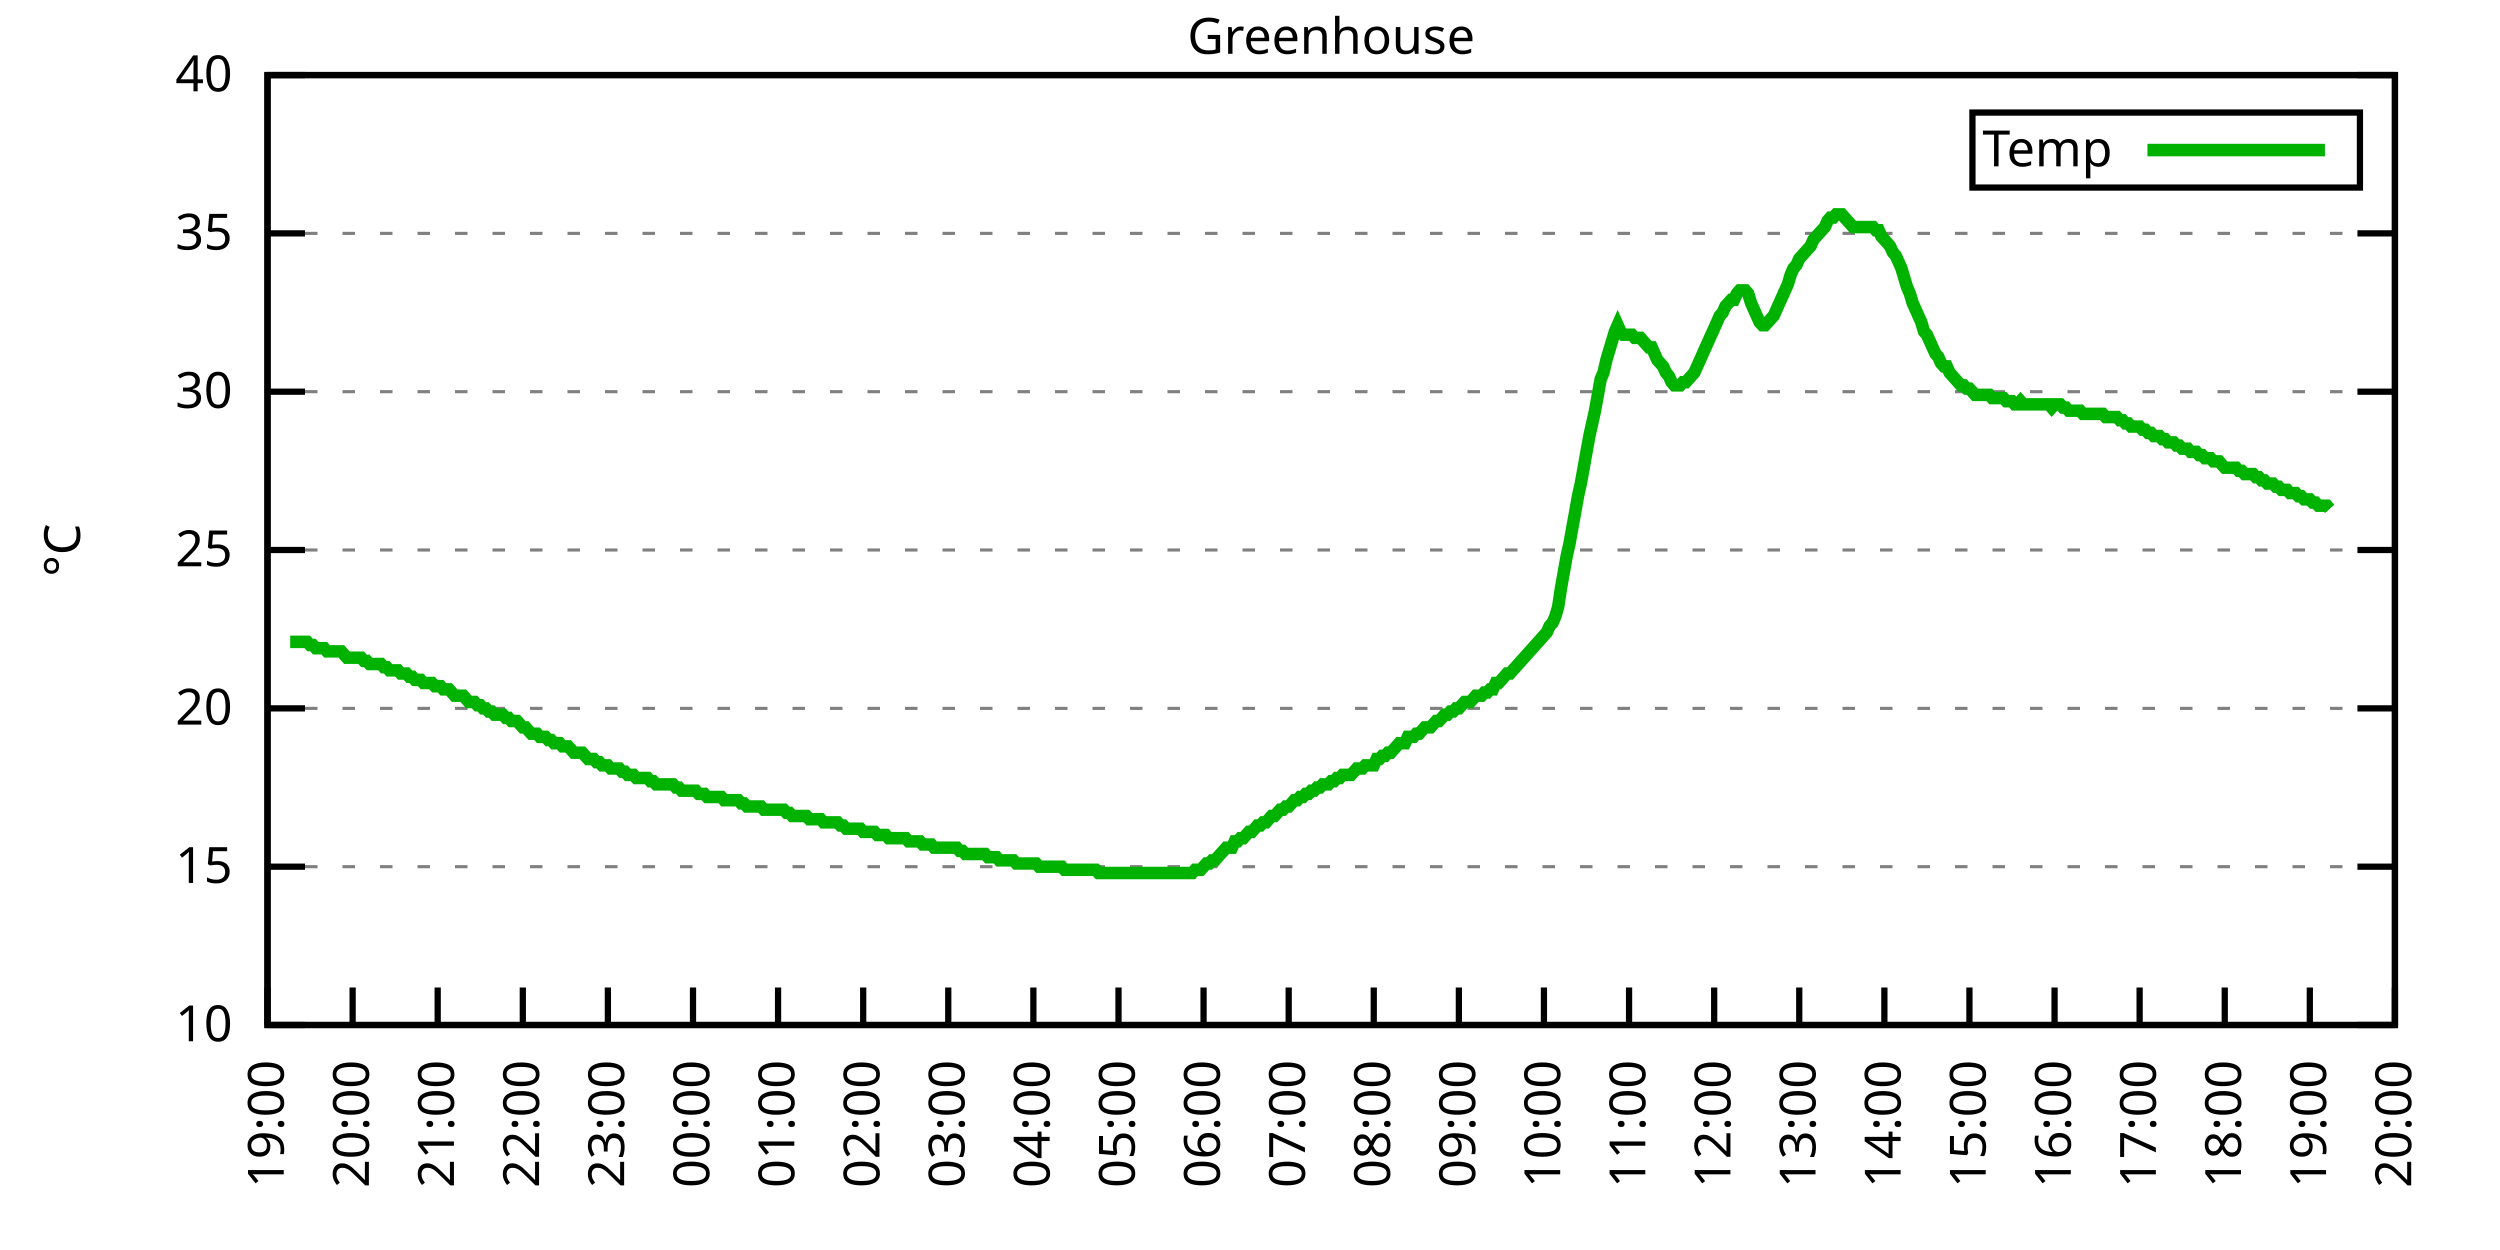
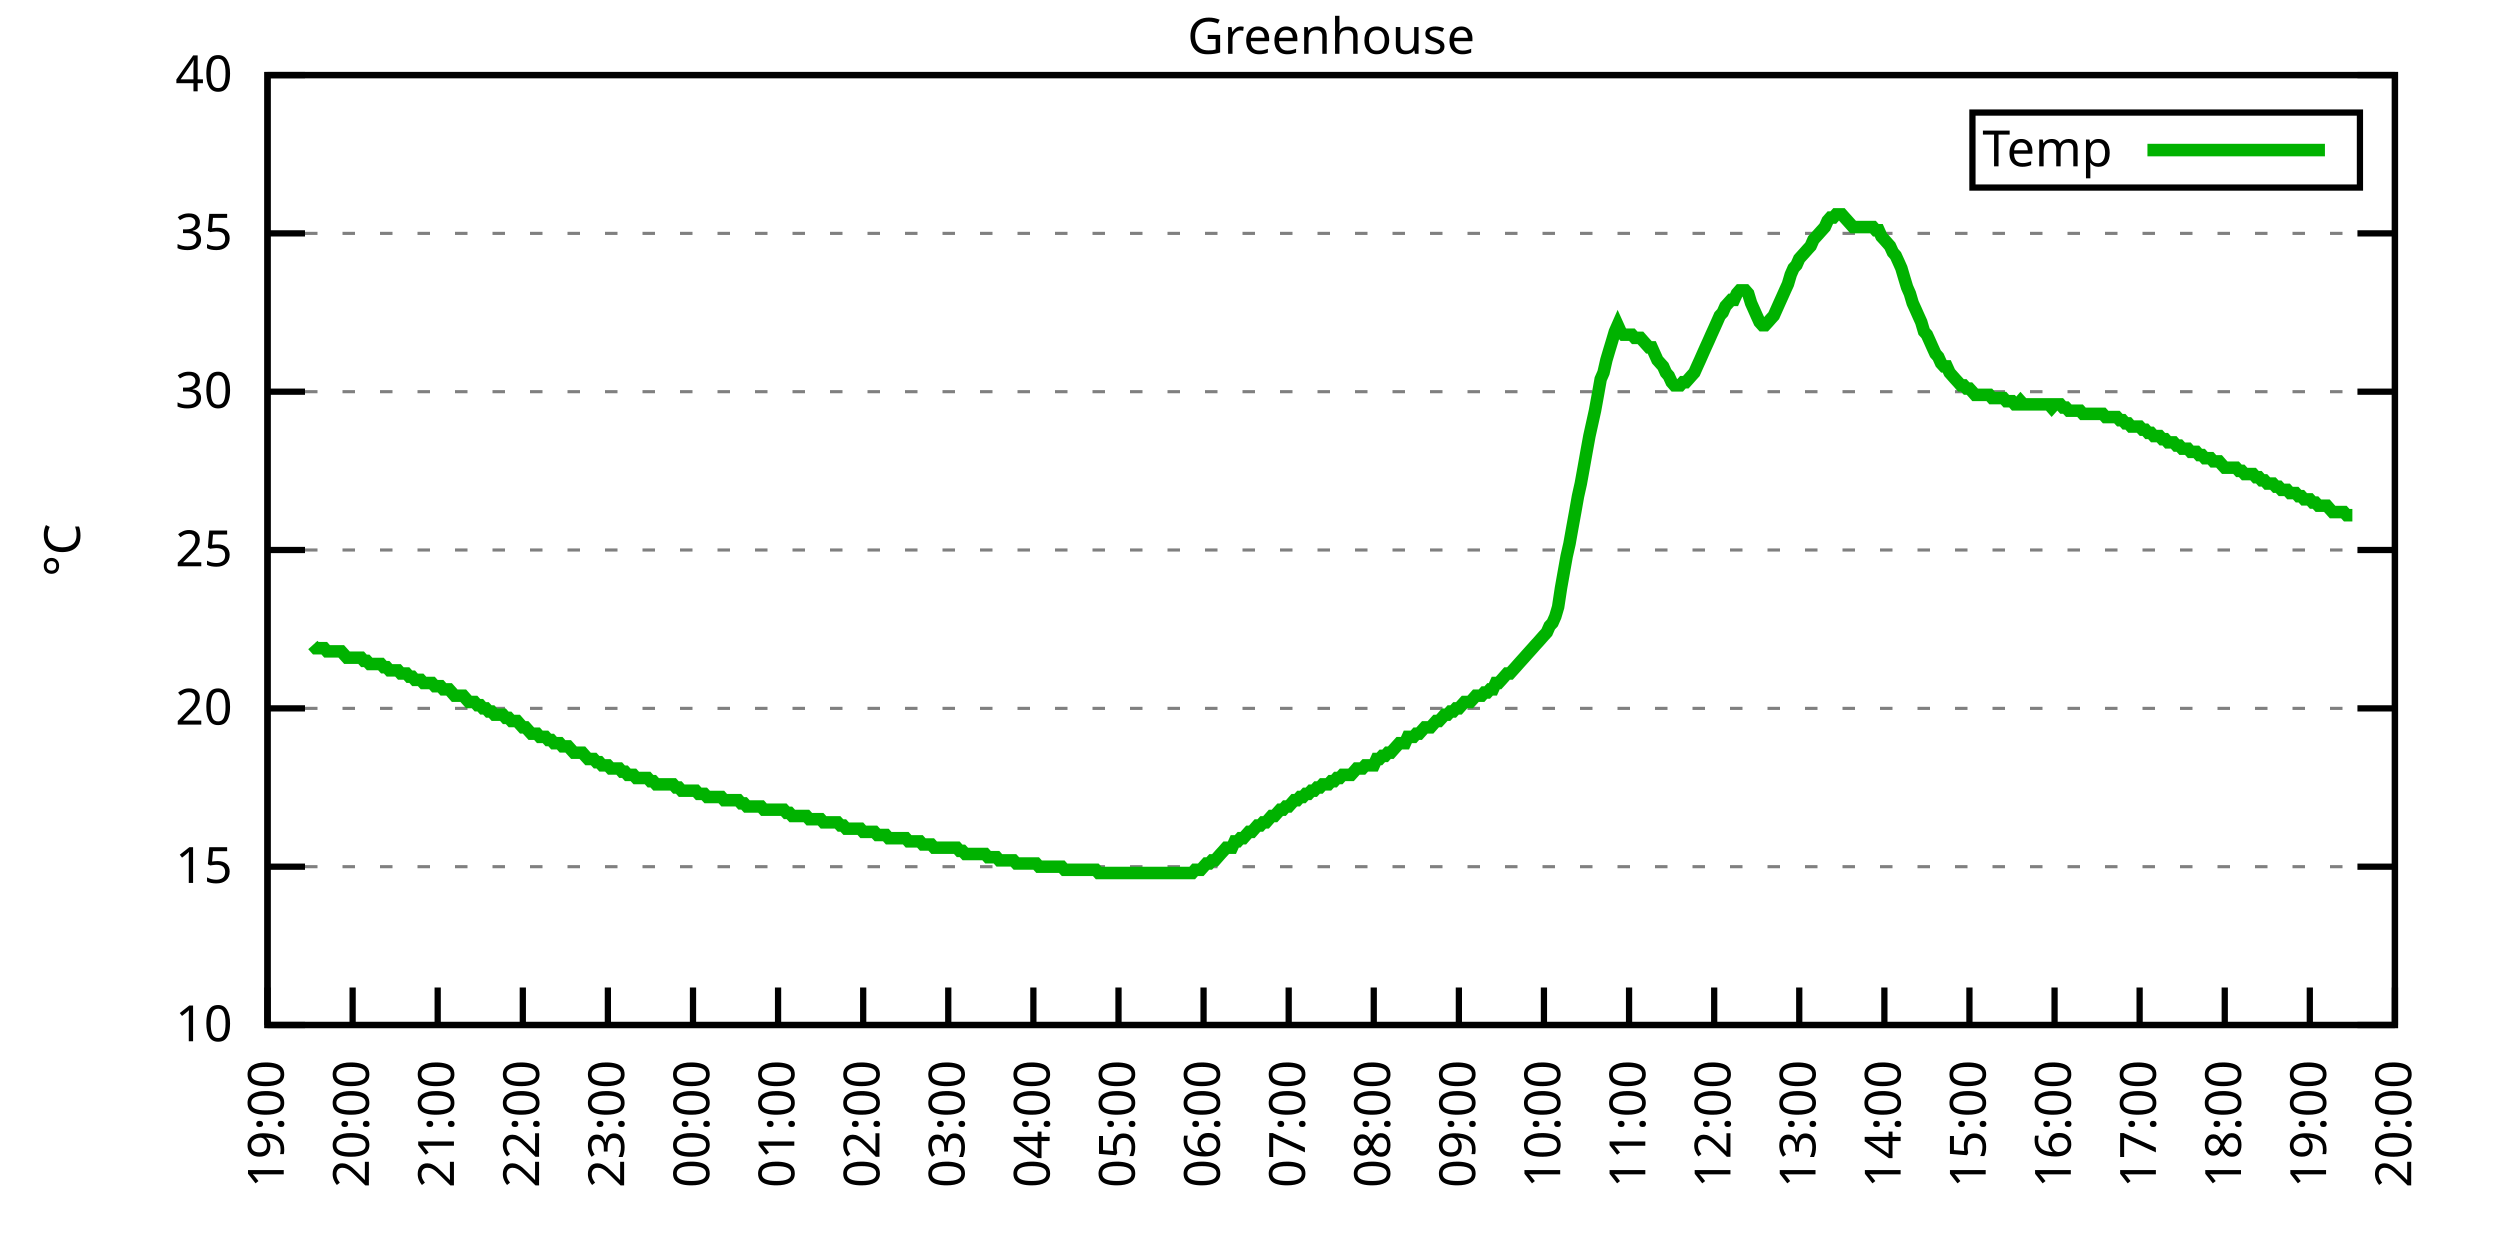
<svg xmlns="http://www.w3.org/2000/svg" xmlns:xlink="http://www.w3.org/1999/xlink" width="400" height="200" viewBox="0 0 400 200">
  <g id="gnuplot_canvas">
    <rect x="0" y="0" width="400" height="200" fill="none" />
    <defs>
      <circle id="gpDot" r="0.5" stroke-width="0.5" stroke="currentColor" />
      <path id="gpPt0" stroke-width="0.333" stroke="currentColor" d="M-1,0 h2 M0,-1 v2" />
      <path id="gpPt1" stroke-width="0.333" stroke="currentColor" d="M-1,-1 L1,1 M1,-1 L-1,1" />
      <path id="gpPt2" stroke-width="0.333" stroke="currentColor" d="M-1,0 L1,0 M0,-1 L0,1 M-1,-1 L1,1 M-1,1 L1,-1" />
      <rect id="gpPt3" stroke-width="0.333" stroke="currentColor" x="-1" y="-1" width="2" height="2" />
      <rect id="gpPt4" stroke-width="0.333" stroke="currentColor" fill="currentColor" x="-1" y="-1" width="2" height="2" />
      <circle id="gpPt5" stroke-width="0.333" stroke="currentColor" cx="0" cy="0" r="1" />
      <use xlink:href="#gpPt5" id="gpPt6" fill="currentColor" stroke="none" />
      <path id="gpPt7" stroke-width="0.333" stroke="currentColor" d="M0,-1.33 L-1.33,0.67 L1.33,0.67 z" />
      <use xlink:href="#gpPt7" id="gpPt8" fill="currentColor" stroke="none" />
      <use xlink:href="#gpPt7" id="gpPt9" stroke="currentColor" transform="rotate(180)" />
      <use xlink:href="#gpPt9" id="gpPt10" fill="currentColor" stroke="none" />
      <use xlink:href="#gpPt3" id="gpPt11" stroke="currentColor" transform="rotate(45)" />
      <use xlink:href="#gpPt11" id="gpPt12" fill="currentColor" stroke="none" />
      <path id="gpPt13" stroke-width="0.333" stroke="currentColor" d="M0,1.330 L1.265,0.411 L0.782,-1.067 L-0.782,-1.076 L-1.265,0.411 z" />
      <use xlink:href="#gpPt13" id="gpPt14" fill="currentColor" stroke="none" />
      <filter id="textbox" filterUnits="objectBoundingBox" x="0" y="0" height="1" width="1">
        <feFlood flood-color="white" flood-opacity="1" result="bgnd" />
        <feComposite in="SourceGraphic" in2="bgnd" operator="atop" />
      </filter>
      <filter id="greybox" filterUnits="objectBoundingBox" x="0" y="0" height="1" width="1">
        <feFlood flood-color="lightgrey" flood-opacity="1" result="grey" />
        <feComposite in="SourceGraphic" in2="grey" operator="atop" />
      </filter>
    </defs>
    <g fill="none" color="white" stroke="currentColor" stroke-width="1.00" stroke-linecap="butt" stroke-linejoin="miter">
</g>
    <g fill="none" color="black" stroke="currentColor" stroke-width="1.00" stroke-linecap="butt" stroke-linejoin="miter">
      <g stroke="none" shape-rendering="crispEdges">
        <polygon fill="rgb(255, 255, 255)" points="42.80,164.00 383.18,164.00 383.18,12.02 42.80,12.02 " />
      </g>
    </g>
    <g fill="none" color="black" stroke="currentColor" stroke-width="1.00" stroke-linecap="butt" stroke-linejoin="miter">
</g>
    <g fill="none" color="black" stroke="black" stroke-width="0.50" stroke-linecap="butt" stroke-linejoin="miter">
</g>
    <g fill="none" color="gray" stroke="currentColor" stroke-width="0.50" stroke-linecap="butt" stroke-linejoin="miter">
      <path stroke="gray" stroke-dasharray="2,4" class="gridline" d="M42.80,164.00 L383.19,164.00  " />
    </g>
    <g fill="none" color="gray" stroke="gray" stroke-width="1.00" stroke-linecap="butt" stroke-linejoin="miter">
</g>
    <g fill="none" color="black" stroke="currentColor" stroke-width="1.00" stroke-linecap="butt" stroke-linejoin="miter">
      <path stroke="black" d="M42.80,164.00 L48.80,164.00 M383.19,164.00 L377.19,164.00  " />
      <g transform="translate(37.20,166.60)" stroke="none" fill="black" font-family="Sans" font-size="8.00" text-anchor="end">
        <text>
          <tspan font-family="Sans"> 10</tspan>
        </text>
      </g>
    </g>
    <g fill="none" color="black" stroke="currentColor" stroke-width="1.00" stroke-linecap="butt" stroke-linejoin="miter">
</g>
    <g fill="none" color="black" stroke="black" stroke-width="0.50" stroke-linecap="butt" stroke-linejoin="miter">
</g>
    <g fill="none" color="gray" stroke="currentColor" stroke-width="0.50" stroke-linecap="butt" stroke-linejoin="miter">
      <path stroke="gray" stroke-dasharray="2,4" class="gridline" d="M42.80,138.67 L383.19,138.67  " />
    </g>
    <g fill="none" color="gray" stroke="gray" stroke-width="1.00" stroke-linecap="butt" stroke-linejoin="miter">
</g>
    <g fill="none" color="black" stroke="currentColor" stroke-width="1.00" stroke-linecap="butt" stroke-linejoin="miter">
      <path stroke="black" d="M42.80,138.67 L48.80,138.67 M383.19,138.67 L377.19,138.67  " />
      <g transform="translate(37.20,141.27)" stroke="none" fill="black" font-family="Sans" font-size="8.00" text-anchor="end">
        <text>
          <tspan font-family="Sans"> 15</tspan>
        </text>
      </g>
    </g>
    <g fill="none" color="black" stroke="currentColor" stroke-width="1.00" stroke-linecap="butt" stroke-linejoin="miter">
</g>
    <g fill="none" color="black" stroke="black" stroke-width="0.50" stroke-linecap="butt" stroke-linejoin="miter">
</g>
    <g fill="none" color="gray" stroke="currentColor" stroke-width="0.50" stroke-linecap="butt" stroke-linejoin="miter">
      <path stroke="gray" stroke-dasharray="2,4" class="gridline" d="M42.80,113.34 L383.19,113.34  " />
    </g>
    <g fill="none" color="gray" stroke="gray" stroke-width="1.00" stroke-linecap="butt" stroke-linejoin="miter">
</g>
    <g fill="none" color="black" stroke="currentColor" stroke-width="1.00" stroke-linecap="butt" stroke-linejoin="miter">
      <path stroke="black" d="M42.80,113.34 L48.80,113.34 M383.19,113.34 L377.19,113.34  " />
      <g transform="translate(37.20,115.94)" stroke="none" fill="black" font-family="Sans" font-size="8.00" text-anchor="end">
        <text>
          <tspan font-family="Sans"> 20</tspan>
        </text>
      </g>
    </g>
    <g fill="none" color="black" stroke="currentColor" stroke-width="1.00" stroke-linecap="butt" stroke-linejoin="miter">
</g>
    <g fill="none" color="black" stroke="black" stroke-width="0.50" stroke-linecap="butt" stroke-linejoin="miter">
</g>
    <g fill="none" color="gray" stroke="currentColor" stroke-width="0.50" stroke-linecap="butt" stroke-linejoin="miter">
      <path stroke="gray" stroke-dasharray="2,4" class="gridline" d="M42.80,88.00 L383.19,88.00  " />
    </g>
    <g fill="none" color="gray" stroke="gray" stroke-width="1.00" stroke-linecap="butt" stroke-linejoin="miter">
</g>
    <g fill="none" color="black" stroke="currentColor" stroke-width="1.00" stroke-linecap="butt" stroke-linejoin="miter">
      <path stroke="black" d="M42.80,88.00 L48.80,88.00 M383.19,88.00 L377.19,88.00  " />
      <g transform="translate(37.20,90.60)" stroke="none" fill="black" font-family="Sans" font-size="8.00" text-anchor="end">
        <text>
          <tspan font-family="Sans"> 25</tspan>
        </text>
      </g>
    </g>
    <g fill="none" color="black" stroke="currentColor" stroke-width="1.00" stroke-linecap="butt" stroke-linejoin="miter">
</g>
    <g fill="none" color="black" stroke="black" stroke-width="0.50" stroke-linecap="butt" stroke-linejoin="miter">
</g>
    <g fill="none" color="gray" stroke="currentColor" stroke-width="0.50" stroke-linecap="butt" stroke-linejoin="miter">
      <path stroke="gray" stroke-dasharray="2,4" class="gridline" d="M42.80,62.67 L383.19,62.67  " />
    </g>
    <g fill="none" color="gray" stroke="gray" stroke-width="1.00" stroke-linecap="butt" stroke-linejoin="miter">
</g>
    <g fill="none" color="black" stroke="currentColor" stroke-width="1.00" stroke-linecap="butt" stroke-linejoin="miter">
      <path stroke="black" d="M42.80,62.67 L48.80,62.67 M383.19,62.67 L377.19,62.67  " />
      <g transform="translate(37.20,65.27)" stroke="none" fill="black" font-family="Sans" font-size="8.00" text-anchor="end">
        <text>
          <tspan font-family="Sans"> 30</tspan>
        </text>
      </g>
    </g>
    <g fill="none" color="black" stroke="currentColor" stroke-width="1.00" stroke-linecap="butt" stroke-linejoin="miter">
</g>
    <g fill="none" color="black" stroke="black" stroke-width="0.50" stroke-linecap="butt" stroke-linejoin="miter">
</g>
    <g fill="none" color="gray" stroke="currentColor" stroke-width="0.50" stroke-linecap="butt" stroke-linejoin="miter">
      <path stroke="gray" stroke-dasharray="2,4" class="gridline" d="M42.80,37.34 L383.19,37.34  " />
    </g>
    <g fill="none" color="gray" stroke="gray" stroke-width="1.00" stroke-linecap="butt" stroke-linejoin="miter">
</g>
    <g fill="none" color="black" stroke="currentColor" stroke-width="1.00" stroke-linecap="butt" stroke-linejoin="miter">
      <path stroke="black" d="M42.80,37.34 L48.80,37.34 M383.19,37.34 L377.19,37.34  " />
      <g transform="translate(37.20,39.94)" stroke="none" fill="black" font-family="Sans" font-size="8.00" text-anchor="end">
        <text>
          <tspan font-family="Sans"> 35</tspan>
        </text>
      </g>
    </g>
    <g fill="none" color="black" stroke="currentColor" stroke-width="1.00" stroke-linecap="butt" stroke-linejoin="miter">
</g>
    <g fill="none" color="black" stroke="black" stroke-width="0.50" stroke-linecap="butt" stroke-linejoin="miter">
</g>
    <g fill="none" color="gray" stroke="currentColor" stroke-width="0.50" stroke-linecap="butt" stroke-linejoin="miter">
      <path stroke="gray" stroke-dasharray="2,4" class="gridline" d="M42.80,12.01 L383.19,12.01  " />
    </g>
    <g fill="none" color="gray" stroke="gray" stroke-width="1.00" stroke-linecap="butt" stroke-linejoin="miter">
</g>
    <g fill="none" color="black" stroke="currentColor" stroke-width="1.00" stroke-linecap="butt" stroke-linejoin="miter">
      <path stroke="black" d="M42.80,12.01 L48.80,12.01 M383.19,12.01 L377.19,12.01  " />
      <g transform="translate(37.20,14.61)" stroke="none" fill="black" font-family="Sans" font-size="8.00" text-anchor="end">
        <text>
          <tspan font-family="Sans"> 40</tspan>
        </text>
      </g>
    </g>
    <g fill="none" color="black" stroke="currentColor" stroke-width="1.00" stroke-linecap="butt" stroke-linejoin="miter">
      <path stroke="black" d="M42.80,164.00 L42.80,158.00  " />
      <g transform="translate(45.40,169.60) rotate(270.00)" stroke="none" fill="black" font-family="Sans" font-size="8.00" text-anchor="end">
        <text>
          <tspan font-family="Sans">19:00</tspan>
        </text>
      </g>
    </g>
    <g fill="none" color="black" stroke="currentColor" stroke-width="1.00" stroke-linecap="butt" stroke-linejoin="miter">
      <path stroke="black" d="M56.42,164.00 L56.42,158.00  " />
      <g transform="translate(59.02,169.60) rotate(270.00)" stroke="none" fill="black" font-family="Sans" font-size="8.00" text-anchor="end">
        <text>
          <tspan font-family="Sans">20:00</tspan>
        </text>
      </g>
    </g>
    <g fill="none" color="black" stroke="currentColor" stroke-width="1.00" stroke-linecap="butt" stroke-linejoin="miter">
      <path stroke="black" d="M70.03,164.00 L70.03,158.00  " />
      <g transform="translate(72.63,169.60) rotate(270.00)" stroke="none" fill="black" font-family="Sans" font-size="8.00" text-anchor="end">
        <text>
          <tspan font-family="Sans">21:00</tspan>
        </text>
      </g>
    </g>
    <g fill="none" color="black" stroke="currentColor" stroke-width="1.00" stroke-linecap="butt" stroke-linejoin="miter">
      <path stroke="black" d="M83.65,164.00 L83.65,158.00  " />
      <g transform="translate(86.25,169.60) rotate(270.00)" stroke="none" fill="black" font-family="Sans" font-size="8.00" text-anchor="end">
        <text>
          <tspan font-family="Sans">22:00</tspan>
        </text>
      </g>
    </g>
    <g fill="none" color="black" stroke="currentColor" stroke-width="1.00" stroke-linecap="butt" stroke-linejoin="miter">
      <path stroke="black" d="M97.26,164.00 L97.26,158.00  " />
      <g transform="translate(99.86,169.60) rotate(270.00)" stroke="none" fill="black" font-family="Sans" font-size="8.00" text-anchor="end">
        <text>
          <tspan font-family="Sans">23:00</tspan>
        </text>
      </g>
    </g>
    <g fill="none" color="black" stroke="currentColor" stroke-width="1.00" stroke-linecap="butt" stroke-linejoin="miter">
      <path stroke="black" d="M110.88,164.00 L110.88,158.00  " />
      <g transform="translate(113.48,169.60) rotate(270.00)" stroke="none" fill="black" font-family="Sans" font-size="8.00" text-anchor="end">
        <text>
          <tspan font-family="Sans">00:00</tspan>
        </text>
      </g>
    </g>
    <g fill="none" color="black" stroke="currentColor" stroke-width="1.00" stroke-linecap="butt" stroke-linejoin="miter">
      <path stroke="black" d="M124.49,164.00 L124.49,158.00  " />
      <g transform="translate(127.09,169.60) rotate(270.00)" stroke="none" fill="black" font-family="Sans" font-size="8.00" text-anchor="end">
        <text>
          <tspan font-family="Sans">01:00</tspan>
        </text>
      </g>
    </g>
    <g fill="none" color="black" stroke="currentColor" stroke-width="1.00" stroke-linecap="butt" stroke-linejoin="miter">
      <path stroke="black" d="M138.11,164.00 L138.11,158.00  " />
      <g transform="translate(140.71,169.60) rotate(270.00)" stroke="none" fill="black" font-family="Sans" font-size="8.00" text-anchor="end">
        <text>
          <tspan font-family="Sans">02:00</tspan>
        </text>
      </g>
    </g>
    <g fill="none" color="black" stroke="currentColor" stroke-width="1.00" stroke-linecap="butt" stroke-linejoin="miter">
      <path stroke="black" d="M151.72,164.00 L151.72,158.00  " />
      <g transform="translate(154.32,169.60) rotate(270.00)" stroke="none" fill="black" font-family="Sans" font-size="8.00" text-anchor="end">
        <text>
          <tspan font-family="Sans">03:00</tspan>
        </text>
      </g>
    </g>
    <g fill="none" color="black" stroke="currentColor" stroke-width="1.00" stroke-linecap="butt" stroke-linejoin="miter">
      <path stroke="black" d="M165.34,164.00 L165.34,158.00  " />
      <g transform="translate(167.94,169.60) rotate(270.00)" stroke="none" fill="black" font-family="Sans" font-size="8.00" text-anchor="end">
        <text>
          <tspan font-family="Sans">04:00</tspan>
        </text>
      </g>
    </g>
    <g fill="none" color="black" stroke="currentColor" stroke-width="1.00" stroke-linecap="butt" stroke-linejoin="miter">
      <path stroke="black" d="M178.96,164.00 L178.96,158.00  " />
      <g transform="translate(181.56,169.60) rotate(270.00)" stroke="none" fill="black" font-family="Sans" font-size="8.00" text-anchor="end">
        <text>
          <tspan font-family="Sans">05:00</tspan>
        </text>
      </g>
    </g>
    <g fill="none" color="black" stroke="currentColor" stroke-width="1.00" stroke-linecap="butt" stroke-linejoin="miter">
      <path stroke="black" d="M192.57,164.00 L192.57,158.00  " />
      <g transform="translate(195.17,169.60) rotate(270.00)" stroke="none" fill="black" font-family="Sans" font-size="8.00" text-anchor="end">
        <text>
          <tspan font-family="Sans">06:00</tspan>
        </text>
      </g>
    </g>
    <g fill="none" color="black" stroke="currentColor" stroke-width="1.00" stroke-linecap="butt" stroke-linejoin="miter">
      <path stroke="black" d="M206.19,164.00 L206.19,158.00  " />
      <g transform="translate(208.79,169.60) rotate(270.00)" stroke="none" fill="black" font-family="Sans" font-size="8.00" text-anchor="end">
        <text>
          <tspan font-family="Sans">07:00</tspan>
        </text>
      </g>
    </g>
    <g fill="none" color="black" stroke="currentColor" stroke-width="1.00" stroke-linecap="butt" stroke-linejoin="miter">
      <path stroke="black" d="M219.80,164.00 L219.80,158.00  " />
      <g transform="translate(222.40,169.60) rotate(270.00)" stroke="none" fill="black" font-family="Sans" font-size="8.00" text-anchor="end">
        <text>
          <tspan font-family="Sans">08:00</tspan>
        </text>
      </g>
    </g>
    <g fill="none" color="black" stroke="currentColor" stroke-width="1.00" stroke-linecap="butt" stroke-linejoin="miter">
      <path stroke="black" d="M233.42,164.00 L233.42,158.00  " />
      <g transform="translate(236.02,169.60) rotate(270.00)" stroke="none" fill="black" font-family="Sans" font-size="8.00" text-anchor="end">
        <text>
          <tspan font-family="Sans">09:00</tspan>
        </text>
      </g>
    </g>
    <g fill="none" color="black" stroke="currentColor" stroke-width="1.00" stroke-linecap="butt" stroke-linejoin="miter">
      <path stroke="black" d="M247.03,164.00 L247.03,158.00  " />
      <g transform="translate(249.63,169.60) rotate(270.00)" stroke="none" fill="black" font-family="Sans" font-size="8.00" text-anchor="end">
        <text>
          <tspan font-family="Sans">10:00</tspan>
        </text>
      </g>
    </g>
    <g fill="none" color="black" stroke="currentColor" stroke-width="1.00" stroke-linecap="butt" stroke-linejoin="miter">
      <path stroke="black" d="M260.65,164.00 L260.65,158.00  " />
      <g transform="translate(263.25,169.60) rotate(270.00)" stroke="none" fill="black" font-family="Sans" font-size="8.00" text-anchor="end">
        <text>
          <tspan font-family="Sans">11:00</tspan>
        </text>
      </g>
    </g>
    <g fill="none" color="black" stroke="currentColor" stroke-width="1.00" stroke-linecap="butt" stroke-linejoin="miter">
      <path stroke="black" d="M274.27,164.00 L274.27,158.00  " />
      <g transform="translate(276.87,169.60) rotate(270.00)" stroke="none" fill="black" font-family="Sans" font-size="8.00" text-anchor="end">
        <text>
          <tspan font-family="Sans">12:00</tspan>
        </text>
      </g>
    </g>
    <g fill="none" color="black" stroke="currentColor" stroke-width="1.00" stroke-linecap="butt" stroke-linejoin="miter">
      <path stroke="black" d="M287.88,164.00 L287.88,158.00  " />
      <g transform="translate(290.48,169.60) rotate(270.00)" stroke="none" fill="black" font-family="Sans" font-size="8.00" text-anchor="end">
        <text>
          <tspan font-family="Sans">13:00</tspan>
        </text>
      </g>
    </g>
    <g fill="none" color="black" stroke="currentColor" stroke-width="1.00" stroke-linecap="butt" stroke-linejoin="miter">
      <path stroke="black" d="M301.50,164.00 L301.50,158.00  " />
      <g transform="translate(304.10,169.60) rotate(270.00)" stroke="none" fill="black" font-family="Sans" font-size="8.00" text-anchor="end">
        <text>
          <tspan font-family="Sans">14:00</tspan>
        </text>
      </g>
    </g>
    <g fill="none" color="black" stroke="currentColor" stroke-width="1.00" stroke-linecap="butt" stroke-linejoin="miter">
      <path stroke="black" d="M315.11,164.00 L315.11,158.00  " />
      <g transform="translate(317.71,169.60) rotate(270.00)" stroke="none" fill="black" font-family="Sans" font-size="8.00" text-anchor="end">
        <text>
          <tspan font-family="Sans">15:00</tspan>
        </text>
      </g>
    </g>
    <g fill="none" color="black" stroke="currentColor" stroke-width="1.00" stroke-linecap="butt" stroke-linejoin="miter">
      <path stroke="black" d="M328.73,164.00 L328.73,158.00  " />
      <g transform="translate(331.33,169.60) rotate(270.00)" stroke="none" fill="black" font-family="Sans" font-size="8.00" text-anchor="end">
        <text>
          <tspan font-family="Sans">16:00</tspan>
        </text>
      </g>
    </g>
    <g fill="none" color="black" stroke="currentColor" stroke-width="1.00" stroke-linecap="butt" stroke-linejoin="miter">
      <path stroke="black" d="M342.34,164.00 L342.34,158.00  " />
      <g transform="translate(344.94,169.60) rotate(270.00)" stroke="none" fill="black" font-family="Sans" font-size="8.00" text-anchor="end">
        <text>
          <tspan font-family="Sans">17:00</tspan>
        </text>
      </g>
    </g>
    <g fill="none" color="black" stroke="currentColor" stroke-width="1.00" stroke-linecap="butt" stroke-linejoin="miter">
      <path stroke="black" d="M355.96,164.00 L355.96,158.00  " />
      <g transform="translate(358.56,169.60) rotate(270.00)" stroke="none" fill="black" font-family="Sans" font-size="8.00" text-anchor="end">
        <text>
          <tspan font-family="Sans">18:00</tspan>
        </text>
      </g>
    </g>
    <g fill="none" color="black" stroke="currentColor" stroke-width="1.00" stroke-linecap="butt" stroke-linejoin="miter">
      <path stroke="black" d="M369.57,164.00 L369.57,158.00  " />
      <g transform="translate(372.17,169.60) rotate(270.00)" stroke="none" fill="black" font-family="Sans" font-size="8.00" text-anchor="end">
        <text>
          <tspan font-family="Sans">19:00</tspan>
        </text>
      </g>
    </g>
    <g fill="none" color="black" stroke="currentColor" stroke-width="1.00" stroke-linecap="butt" stroke-linejoin="miter">
      <path stroke="black" d="M383.19,164.00 L383.19,158.00  " />
      <g transform="translate(385.79,169.60) rotate(270.00)" stroke="none" fill="black" font-family="Sans" font-size="8.00" text-anchor="end">
        <text>
          <tspan font-family="Sans">20:00</tspan>
        </text>
      </g>
    </g>
    <g fill="none" color="black" stroke="currentColor" stroke-width="1.00" stroke-linecap="butt" stroke-linejoin="miter">
</g>
    <g fill="none" color="black" stroke="currentColor" stroke-width="1.00" stroke-linecap="butt" stroke-linejoin="miter">
      <path stroke="black" d="M42.80,12.01 L42.80,164.00 L383.19,164.00 L383.19,12.01 L42.80,12.01 Z  " />
    </g>
    <g fill="none" color="black" stroke="currentColor" stroke-width="1.00" stroke-linecap="butt" stroke-linejoin="miter">
</g>
    <g fill="none" color="black" stroke="currentColor" stroke-width="1.00" stroke-linecap="butt" stroke-linejoin="miter">
      <path stroke="black" d="M315.59,30.01 L315.59,18.01 L377.59,18.01 L377.59,30.01 L315.59,30.01 Z  " />
    </g>
    <g id="Greenhouse_plot_1">
      <g fill="none" color="white" stroke="black" stroke-width="2.00" stroke-linecap="butt" stroke-linejoin="miter">
</g>
      <g fill="none" color="black" stroke="currentColor" stroke-width="2.00" stroke-linecap="butt" stroke-linejoin="miter">
        <g transform="translate(337.99,26.61)" stroke="none" fill="black" font-family="Sans" font-size="8.00" text-anchor="end">
          <text>
            <tspan font-family="Sans">Temp</tspan>
          </text>
        </g>
      </g>
      <g fill="none" color="black" stroke="currentColor" stroke-width="2.00" stroke-linecap="butt" stroke-linejoin="miter">
-         <path stroke="rgb(  0, 178,   0)" d="M343.59,24.01 L371.99,24.01 M46.43,102.70 L46.88,102.70 L47.34,102.70 L47.79,102.70 L48.25,102.70 L48.70,102.70   L49.15,102.70 L49.61,103.20 L50.06,103.20 L50.52,103.71 L50.97,103.71 L51.42,103.71 L51.88,103.71 L52.33,104.22   L52.78,104.22 L53.24,104.22 L53.69,104.22 L54.15,104.22 L54.60,104.22 L55.05,104.72 L55.51,105.23 L55.96,105.23   L56.42,105.23 L56.87,105.23 L57.32,105.23 L57.78,105.23 L58.23,105.74 L58.68,105.74 L59.14,106.24 L59.59,106.24   L60.05,106.24 L60.50,106.24 L60.95,106.24 L61.41,106.75 L61.86,106.75 L62.32,107.26 L62.77,107.26 L63.22,107.26   L63.68,107.26 L64.13,107.76 L64.58,107.76 L65.04,107.76 L65.49,108.27 L65.95,108.27 L66.40,108.78 L66.85,108.78   L67.31,108.78 L67.76,109.28 L68.22,109.28 L68.67,109.28 L69.12,109.28 L69.58,109.79 L70.03,109.79 L70.49,109.79   L70.94,110.30 L71.39,110.30 L71.85,110.30 L72.30,110.80 L72.75,111.31 L73.21,111.31 L73.66,111.31 L74.12,111.31   L74.57,111.82 L75.02,112.32 L75.48,112.32 L75.93,112.32 L76.39,112.83 L76.84,112.83 L77.29,113.34 L77.75,113.34   L78.20,113.84 L78.65,113.84 L79.11,114.35 L79.56,114.35 L80.02,114.35 L80.47,114.35 L80.92,114.86 L81.38,114.86   L81.83,115.36 L82.29,115.36 L82.74,115.36 L83.19,115.87 L83.65,116.38 L84.10,116.38 L84.55,116.88 L85.01,117.39   L85.46,117.39 L85.92,117.39 L86.37,117.90 L86.82,117.90 L87.28,117.90 L87.73,118.40 L88.19,118.40 L88.64,118.91   L89.09,118.91 L89.55,118.91 L90.00,119.42 L90.45,119.42 L90.91,119.42 L91.36,119.92 L91.82,120.43 L92.27,120.43   L92.72,120.43 L93.18,120.43 L93.63,120.94 L94.09,121.44 L94.54,121.44 L94.99,121.44 L95.45,121.95 L95.90,121.95   L96.35,122.46 L96.81,122.46 L97.26,122.46 L97.72,122.96 L98.17,122.96 L98.62,122.96 L99.08,122.96 L99.53,123.47   L99.99,123.47 L100.44,123.98 L100.89,123.98 L101.35,123.98 L101.80,124.48 L102.25,124.48 L102.71,124.48 L103.16,124.48   L103.62,124.48 L104.07,124.99 L104.52,124.99 L104.98,125.50 L105.43,125.50 L105.89,125.50 L106.34,125.50 L106.79,125.50   L107.25,125.50 L107.70,125.50 L108.15,126.00 L108.61,126.00 L109.06,126.51 L109.52,126.51 L109.97,126.51 L110.42,126.51   L110.88,126.51 L111.33,126.51 L111.79,127.02 L112.24,127.02 L112.69,127.02 L113.15,127.52 L113.60,127.52 L114.05,127.52   L114.51,127.52 L114.96,127.52 L115.42,127.52 L115.87,128.03 L116.32,128.03 L116.78,128.03 L117.23,128.03 L117.69,128.03   L118.14,128.03 L118.59,128.54 L119.05,128.54 L119.50,129.04 L119.96,129.04 L120.41,129.04 L120.86,129.04 L121.32,129.04   L121.77,129.04 L122.22,129.55 L122.68,129.55 L123.13,129.55 L123.59,129.55 L124.04,129.55 L124.49,129.55 L124.95,129.55   L125.40,129.55 L125.86,130.06 L126.31,130.06 L126.76,130.56 L127.22,130.56 L127.67,130.56 L128.12,130.56 L128.58,130.56   L129.03,130.56 L129.49,131.07 L129.94,131.07 L130.39,131.07 L130.85,131.07 L131.30,131.07 L131.76,131.58 L132.21,131.58   L132.66,131.58 L133.12,131.58 L133.57,131.58 L134.02,131.58 L134.48,132.08 L134.93,132.08 L135.39,132.59 L135.84,132.59   L136.29,132.59 L136.75,132.59 L137.20,132.59 L137.66,132.59 L138.11,133.10 L138.56,133.10 L139.02,133.10 L139.47,133.10   L139.92,133.10 L140.38,133.60 L140.83,133.60 L141.29,133.60 L141.74,133.60 L142.19,134.11 L142.65,134.11 L143.10,134.11   L143.56,134.11 L144.01,134.11 L144.46,134.11 L144.92,134.11 L145.37,134.62 L145.82,134.62 L146.28,134.62 L146.73,134.62   L147.19,134.62 L147.64,135.12 L148.09,135.12 L148.55,135.12 L149.00,135.12 L149.46,135.63 L149.91,135.63 L150.36,135.63   L150.82,135.63 L151.27,135.63 L151.72,135.63 L152.18,135.63 L152.63,135.63 L153.09,135.63 L153.54,136.14 L153.99,136.14   L154.45,136.64 L154.90,136.64 L155.36,136.64 L155.81,136.64 L156.26,136.64 L156.72,136.64 L157.17,136.64 L157.62,136.64   L158.08,137.15 L158.53,137.15 L158.99,137.15 L159.44,137.15 L159.89,137.66 L160.35,137.66 L160.80,137.66 L161.26,137.66   L161.71,137.66 L162.16,137.66 L162.62,138.16 L163.07,138.16 L163.52,138.16 L163.98,138.16 L164.43,138.16 L164.89,138.16   L165.34,138.16 L165.79,138.16 L166.25,138.67 L166.70,138.67 L167.16,138.67 L167.61,138.67 L168.06,138.67 L168.52,138.67   L168.97,138.67 L169.43,138.67 L169.88,138.67 L170.33,139.17 L170.79,139.17 L171.24,139.17 L171.69,139.17 L172.15,139.17   L172.60,139.17 L173.06,139.17 L173.51,139.17 L173.96,139.17 L174.42,139.17 L174.87,139.17 L175.33,139.17 L175.78,139.68   L176.23,139.68 L176.69,139.68 L177.14,139.68 L177.59,139.68 L178.05,139.68 L178.50,139.68 L178.96,139.68 L179.41,139.68   L179.86,139.68 L180.32,139.68 L180.77,139.68 L181.23,139.68 L181.68,139.68 L182.13,139.68 L182.59,139.68 L183.04,139.68   L183.49,139.68 L183.95,139.68 L184.40,139.68 L184.86,139.68 L185.31,139.68 L185.76,139.68 L186.22,139.68 L186.67,139.68   L187.13,139.68 L187.58,139.68 L188.03,139.68 L188.49,139.68 L188.94,139.68 L189.39,139.68 L189.85,139.68 L190.30,139.68   L190.76,139.68 L191.21,139.17 L191.66,139.17 L192.12,139.17 L192.57,138.67 L193.03,138.16 L193.48,138.16 L193.93,137.66   L194.39,137.66 L194.84,137.15 L195.29,136.64 L195.75,136.14 L196.20,135.63 L196.66,135.63 L197.11,135.63 L197.56,134.62   L198.02,134.62 L198.47,134.11 L198.93,134.11 L199.38,133.60 L199.83,133.10 L200.29,133.10 L200.74,132.59 L201.19,132.08   L201.65,132.08 L202.10,131.58 L202.56,131.58 L203.01,131.07 L203.46,130.56 L203.92,130.56 L204.37,130.06 L204.83,129.55   L205.28,129.55 L205.73,129.04 L206.19,129.04 L206.64,128.54 L207.09,128.03 L207.55,128.03 L208.00,127.52 L208.46,127.52   L208.91,127.02 L209.36,127.02 L209.82,126.51 L210.27,126.51 L210.73,126.00 L211.18,126.00 L211.63,125.50 L212.09,125.50   L212.54,125.50 L213.00,124.99 L213.45,124.99 L213.90,124.48 L214.36,124.48 L214.81,123.98 L215.26,123.98 L215.72,123.98   L216.17,123.98 L216.63,123.47 L217.08,122.96 L217.53,122.96 L217.99,122.96 L218.44,122.46 L218.90,122.46 L219.35,122.46   L219.80,122.46 L220.26,121.44 L220.71,121.44 L221.16,120.94 L221.62,120.94 L222.07,120.43 L222.53,120.43 L222.98,119.92   L223.43,119.42 L223.89,118.91 L224.34,118.91 L224.80,118.91 L225.25,117.90 L225.70,117.90 L226.16,117.90 L226.61,117.39   L227.06,117.39 L227.52,116.88 L227.97,116.38 L228.43,116.38 L228.88,116.38 L229.33,115.87 L229.79,115.36 L230.24,115.36   L230.70,114.86 L231.15,114.35 L231.60,114.35 L232.06,113.84 L232.51,113.84 L232.96,113.34 L233.42,113.34 L233.87,112.83   L234.33,112.32 L234.78,112.32 L235.23,112.32 L235.69,111.82 L236.14,111.31 L236.60,111.31 L237.05,111.31 L237.50,110.80   L237.96,110.80 L238.41,110.30 L238.86,110.30 L239.32,109.28 L239.77,109.28 L240.23,108.78 L240.68,108.27 L241.13,107.76   L241.59,107.76 L242.04,107.26 L242.50,106.75 L242.95,106.24 L243.40,105.74 L243.86,105.23 L244.31,104.72 L244.76,104.22   L245.22,103.71 L245.67,103.20 L246.13,102.70 L246.58,102.19 L247.03,101.68 L247.49,101.18 L247.94,100.16 L248.40,99.66   L248.85,98.64 L249.30,97.12 L249.76,94.08 L250.21,91.55 L250.66,89.02 L251.12,86.99 L251.57,84.46 L252.03,81.93   L252.48,79.39 L252.93,77.37 L253.39,74.83 L253.84,72.30 L254.30,69.77 L254.75,67.74 L255.20,65.71 L255.66,63.18   L256.11,60.65 L256.56,59.63 L257.02,57.61 L257.47,56.09 L257.93,54.57 L258.38,53.05 L258.83,52.03 L259.29,53.05   L259.74,53.55 L260.20,53.55 L260.65,53.55 L261.10,53.55 L261.56,54.06 L262.01,54.06 L262.47,54.06 L262.92,54.57   L263.37,55.07 L263.83,55.58 L264.28,55.58 L264.73,56.59 L265.19,57.61 L265.64,58.11 L266.10,58.62 L266.55,59.63   L267.00,60.14 L267.46,61.15 L267.91,61.66 L268.37,61.66 L268.82,61.66 L269.27,61.15 L269.73,61.15 L270.18,60.65   L270.63,60.14 L271.09,59.63 L271.54,58.62 L272.00,57.61 L272.45,56.59 L272.90,55.58 L273.36,54.57 L273.81,53.55   L274.27,52.54 L274.72,51.53 L275.17,50.51 L275.63,50.01 L276.08,48.99 L276.53,48.49 L276.99,47.98 L277.44,47.98   L277.90,46.97 L278.35,46.46 L278.80,46.46 L279.26,46.46 L279.71,46.97 L280.17,48.49 L280.62,49.50 L281.07,50.51   L281.53,51.53 L281.98,52.03 L282.43,52.03 L282.89,51.53 L283.34,51.02 L283.80,50.51 L284.25,49.50 L284.70,48.49   L285.16,47.47 L285.61,46.46 L286.07,45.45 L286.52,43.93 L286.97,42.91 L287.43,42.41 L287.88,41.39 L288.33,40.89   L288.79,40.38 L289.24,39.87 L289.70,39.37 L290.15,38.35 L290.60,37.85 L291.06,37.34 L291.51,36.84 L291.97,36.33   L292.42,35.32 L292.87,34.81 L293.33,34.81 L293.78,34.30 L294.23,34.30 L294.69,34.30 L295.14,34.81 L295.60,35.32   L296.05,35.82 L296.50,36.33 L296.96,36.33 L297.41,36.33 L297.87,36.33 L298.32,36.33 L298.77,36.33 L299.23,36.33   L299.68,36.33 L300.13,36.84 L300.59,36.84 L301.04,37.85 L301.50,38.35 L301.95,38.86 L302.40,39.37 L302.86,40.38   L303.31,40.89 L303.77,41.90 L304.22,42.91 L304.67,44.43 L305.13,45.95 L305.58,46.97 L306.03,48.49 L306.49,49.50   L306.94,50.51 L307.40,51.53 L307.85,53.05 L308.30,53.55 L308.76,54.57 L309.21,55.58 L309.67,56.59 L310.12,57.10   L310.57,58.11 L311.03,58.62 L311.48,58.62 L311.94,59.63 L312.39,60.14 L312.84,60.65 L313.30,61.15 L313.75,61.66   L314.20,61.66 L314.66,62.17 L315.11,62.17 L315.57,62.67 L316.02,63.18 L316.47,63.18 L316.93,63.18 L317.38,63.18   L317.84,63.18 L318.29,63.18 L318.74,63.69 L319.20,63.69 L319.65,63.69 L320.10,63.69 L320.56,63.69 L321.01,64.19   L321.47,64.19 L321.92,64.19 L322.37,64.70 L322.83,64.70 L323.28,64.19 L323.74,64.70 L324.19,64.70 L324.64,64.70   L325.10,64.70 L325.55,64.70 L326.00,64.70 L326.46,64.70 L326.91,64.70 L327.37,64.70 L327.82,64.70 L328.27,65.21   L328.73,64.70 L329.18,64.70 L329.64,64.70 L330.09,65.21 L330.54,65.21 L331.00,65.71 L331.45,65.71 L331.90,65.71   L332.36,65.71 L332.81,65.71 L333.27,66.22 L333.72,66.22 L334.17,66.22 L334.63,66.22 L335.08,66.22 L335.54,66.22   L335.99,66.22 L336.44,66.22 L336.90,66.73 L337.35,66.73 L337.80,66.73 L338.26,66.73 L338.71,66.73 L339.17,67.23   L339.62,67.23 L340.07,67.74 L340.53,67.74 L340.98,68.25 L341.44,68.25 L341.89,68.25 L342.34,68.25 L342.80,68.75   L343.25,68.75 L343.70,69.26 L344.16,69.26 L344.61,69.77 L345.07,69.77 L345.52,69.77 L345.97,70.27 L346.43,70.27   L346.88,70.78 L347.34,70.78 L347.79,70.78 L348.24,71.29 L348.70,71.29 L349.15,71.79 L349.60,71.79 L350.06,71.79   L350.51,72.30 L350.97,72.30 L351.42,72.30 L351.87,72.81 L352.33,72.81 L352.78,73.31 L353.24,73.31 L353.69,73.31   L354.14,73.82 L354.60,73.82 L355.05,73.82 L355.50,74.33 L355.96,74.83 L356.41,74.83 L356.87,74.83 L357.32,74.83   L357.77,74.83 L358.23,75.34 L358.68,75.34 L359.14,75.85 L359.59,75.85 L360.04,75.85 L360.50,75.85 L360.95,76.35   L361.41,76.35 L361.86,76.86 L362.31,76.86 L362.77,77.37 L363.22,77.37 L363.67,77.37 L364.13,77.87 L364.58,77.87   L365.04,78.38 L365.49,78.38 L365.94,78.38 L366.40,78.89 L366.85,78.89 L367.31,78.89 L367.76,79.39 L368.21,79.39   L368.67,79.90 L369.12,79.90 L369.57,79.90 L370.03,80.41 L370.48,80.41 L370.94,80.91 L371.39,80.91 L371.84,80.91   L372.30,80.91 L372.75,81.42  " />
+         <path stroke="rgb(  0, 178,   0)" d="M343.59,24.01 L371.99,24.01 M50.06,103.20 L50.52,103.71 L50.97,103.71 L51.42,103.71 L51.88,103.71 L52.33,104.22   L52.78,104.22 L53.24,104.22 L53.69,104.22 L54.15,104.22 L54.60,104.22 L55.05,104.72 L55.51,105.23 L55.96,105.23   L56.42,105.23 L56.87,105.23 L57.32,105.23 L57.78,105.23 L58.23,105.74 L58.68,105.74 L59.14,106.24 L59.59,106.24   L60.05,106.24 L60.50,106.24 L60.95,106.24 L61.41,106.75 L61.86,106.75 L62.32,107.26 L62.77,107.26 L63.22,107.26   L63.68,107.26 L64.13,107.76 L64.58,107.76 L65.04,107.76 L65.49,108.27 L65.95,108.27 L66.40,108.78 L66.85,108.78   L67.31,108.78 L67.76,109.28 L68.22,109.28 L68.67,109.28 L69.12,109.28 L69.58,109.79 L70.03,109.79 L70.49,109.79   L70.94,110.30 L71.39,110.30 L71.85,110.30 L72.30,110.80 L72.75,111.31 L73.21,111.31 L73.66,111.31 L74.12,111.31   L74.57,111.82 L75.02,112.32 L75.48,112.32 L75.93,112.32 L76.39,112.83 L76.84,112.83 L77.29,113.34 L77.75,113.34   L78.20,113.84 L78.65,113.84 L79.11,114.35 L79.56,114.35 L80.02,114.35 L80.47,114.35 L80.92,114.86 L81.38,114.86   L81.83,115.36 L82.29,115.36 L82.74,115.36 L83.19,115.87 L83.65,116.38 L84.10,116.38 L84.55,116.88 L85.01,117.39   L85.46,117.39 L85.92,117.39 L86.37,117.90 L86.82,117.90 L87.28,117.90 L87.73,118.40 L88.19,118.40 L88.64,118.91   L89.09,118.91 L89.55,118.91 L90.00,119.42 L90.45,119.42 L90.91,119.42 L91.36,119.92 L91.82,120.43 L92.27,120.43   L92.72,120.43 L93.18,120.43 L93.63,120.94 L94.09,121.44 L94.54,121.44 L94.99,121.44 L95.45,121.95 L95.90,121.95   L96.35,122.46 L96.81,122.46 L97.26,122.46 L97.72,122.96 L98.17,122.96 L98.62,122.96 L99.08,122.96 L99.53,123.47   L99.99,123.47 L100.44,123.98 L100.89,123.98 L101.35,123.98 L101.80,124.48 L102.25,124.48 L102.71,124.48 L103.16,124.48   L103.62,124.48 L104.07,124.99 L104.52,124.99 L104.98,125.50 L105.43,125.50 L105.89,125.50 L106.34,125.50 L106.79,125.50   L107.25,125.50 L107.70,125.50 L108.15,126.00 L108.61,126.00 L109.06,126.51 L109.52,126.51 L109.97,126.51 L110.42,126.51   L110.88,126.51 L111.33,126.51 L111.79,127.02 L112.24,127.02 L112.69,127.02 L113.15,127.52 L113.60,127.52 L114.05,127.52   L114.51,127.52 L114.96,127.52 L115.42,127.52 L115.87,128.03 L116.32,128.03 L116.78,128.03 L117.23,128.03 L117.69,128.03   L118.14,128.03 L118.59,128.54 L119.05,128.54 L119.50,129.04 L119.96,129.04 L120.41,129.04 L120.86,129.04 L121.32,129.04   L121.77,129.04 L122.22,129.55 L122.68,129.55 L123.13,129.55 L123.59,129.55 L124.04,129.55 L124.49,129.55 L124.95,129.55   L125.40,129.55 L125.86,130.06 L126.31,130.06 L126.76,130.56 L127.22,130.56 L127.67,130.56 L128.12,130.56 L128.58,130.56   L129.03,130.56 L129.49,131.07 L129.94,131.07 L130.39,131.07 L130.85,131.07 L131.30,131.07 L131.76,131.58 L132.21,131.58   L132.66,131.58 L133.12,131.58 L133.57,131.58 L134.02,131.58 L134.48,132.08 L134.93,132.08 L135.39,132.59 L135.84,132.59   L136.29,132.59 L136.75,132.59 L137.20,132.59 L137.66,132.59 L138.11,133.10 L138.56,133.10 L139.02,133.10 L139.47,133.10   L139.92,133.10 L140.38,133.60 L140.83,133.60 L141.29,133.60 L141.74,133.60 L142.19,134.11 L142.65,134.11 L143.10,134.11   L143.56,134.11 L144.01,134.11 L144.46,134.11 L144.92,134.11 L145.37,134.62 L145.82,134.62 L146.28,134.62 L146.73,134.62   L147.19,134.62 L147.64,135.12 L148.09,135.12 L148.55,135.12 L149.00,135.12 L149.46,135.63 L149.91,135.63 L150.36,135.63   L150.82,135.63 L151.27,135.63 L151.72,135.63 L152.18,135.63 L152.63,135.63 L153.09,135.63 L153.54,136.14 L153.99,136.14   L154.45,136.64 L154.90,136.64 L155.36,136.64 L155.81,136.64 L156.26,136.64 L156.72,136.64 L157.17,136.64 L157.62,136.64   L158.08,137.15 L158.53,137.15 L158.99,137.15 L159.44,137.15 L159.89,137.66 L160.35,137.66 L160.80,137.66 L161.26,137.66   L161.71,137.66 L162.16,137.66 L162.62,138.16 L163.07,138.16 L163.52,138.16 L163.98,138.16 L164.43,138.16 L164.89,138.16   L165.34,138.16 L165.79,138.16 L166.25,138.67 L166.70,138.67 L167.16,138.67 L167.61,138.67 L168.06,138.67 L168.52,138.67   L168.97,138.67 L169.43,138.67 L169.88,138.67 L170.33,139.17 L170.79,139.17 L171.24,139.17 L171.69,139.17 L172.15,139.17   L172.60,139.17 L173.06,139.17 L173.51,139.17 L173.96,139.17 L174.42,139.17 L174.87,139.17 L175.33,139.17 L175.78,139.68   L176.23,139.68 L176.69,139.68 L177.14,139.68 L177.59,139.68 L178.05,139.68 L178.50,139.68 L178.96,139.68 L179.41,139.68   L179.86,139.68 L180.32,139.68 L180.77,139.68 L181.23,139.68 L181.68,139.68 L182.13,139.68 L182.59,139.68 L183.04,139.68   L183.49,139.68 L183.95,139.68 L184.40,139.68 L184.86,139.68 L185.31,139.68 L185.76,139.68 L186.22,139.68 L186.67,139.68   L187.13,139.68 L187.58,139.68 L188.03,139.68 L188.49,139.68 L188.94,139.68 L189.39,139.68 L189.85,139.68 L190.30,139.68   L190.76,139.68 L191.21,139.17 L191.66,139.17 L192.12,139.17 L192.57,138.67 L193.03,138.16 L193.48,138.16 L193.93,137.66   L194.39,137.66 L194.84,137.15 L195.29,136.64 L195.75,136.14 L196.20,135.63 L196.66,135.63 L197.11,135.63 L197.56,134.62   L198.02,134.62 L198.47,134.11 L198.93,134.11 L199.38,133.60 L199.83,133.10 L200.29,133.10 L200.74,132.59 L201.19,132.08   L201.65,132.08 L202.10,131.58 L202.56,131.58 L203.01,131.07 L203.46,130.56 L203.92,130.56 L204.37,130.06 L204.83,129.55   L205.28,129.55 L205.73,129.04 L206.19,129.04 L206.64,128.54 L207.09,128.03 L207.55,128.03 L208.00,127.52 L208.46,127.52   L208.91,127.02 L209.36,127.02 L209.82,126.51 L210.27,126.51 L210.73,126.00 L211.18,126.00 L211.63,125.50 L212.09,125.50   L212.54,125.50 L213.00,124.99 L213.45,124.99 L213.90,124.48 L214.36,124.48 L214.81,123.98 L215.26,123.98 L215.72,123.98   L216.17,123.98 L216.63,123.47 L217.08,122.96 L217.53,122.96 L217.99,122.96 L218.44,122.46 L218.90,122.46 L219.35,122.46   L219.80,122.46 L220.26,121.44 L220.71,121.44 L221.16,120.94 L221.62,120.94 L222.07,120.43 L222.53,120.43 L222.98,119.92   L223.43,119.42 L223.89,118.91 L224.34,118.91 L224.80,118.91 L225.25,117.90 L225.70,117.90 L226.16,117.90 L226.61,117.39   L227.06,117.39 L227.52,116.88 L227.97,116.38 L228.43,116.38 L228.88,116.38 L229.33,115.87 L229.79,115.36 L230.24,115.36   L230.70,114.86 L231.15,114.35 L231.60,114.35 L232.06,113.84 L232.51,113.84 L232.96,113.34 L233.42,113.34 L233.87,112.83   L234.33,112.32 L234.78,112.32 L235.23,112.32 L235.69,111.82 L236.14,111.31 L236.60,111.31 L237.05,111.31 L237.50,110.80   L237.96,110.80 L238.41,110.30 L238.86,110.30 L239.32,109.28 L239.77,109.28 L240.23,108.78 L240.68,108.27 L241.13,107.76   L241.59,107.76 L242.04,107.26 L242.50,106.75 L242.95,106.24 L243.40,105.74 L243.86,105.23 L244.31,104.72 L244.76,104.22   L245.22,103.71 L245.67,103.20 L246.13,102.70 L246.58,102.19 L247.03,101.68 L247.49,101.18 L247.94,100.16 L248.40,99.66   L248.85,98.64 L249.30,97.12 L249.76,94.08 L250.21,91.55 L250.66,89.02 L251.12,86.99 L251.57,84.46 L252.03,81.93   L252.48,79.39 L252.93,77.37 L253.39,74.83 L253.84,72.30 L254.30,69.77 L254.75,67.74 L255.20,65.71 L255.66,63.18   L256.11,60.65 L256.56,59.63 L257.02,57.61 L257.47,56.09 L257.93,54.57 L258.38,53.05 L258.83,52.03 L259.29,53.05   L259.74,53.55 L260.20,53.55 L260.65,53.55 L261.10,53.55 L261.56,54.06 L262.01,54.06 L262.47,54.06 L262.92,54.57   L263.37,55.07 L263.83,55.58 L264.28,55.58 L264.73,56.59 L265.19,57.61 L265.64,58.11 L266.10,58.62 L266.55,59.63   L267.00,60.14 L267.46,61.15 L267.91,61.66 L268.37,61.66 L268.82,61.66 L269.27,61.15 L269.73,61.15 L270.18,60.65   L270.63,60.14 L271.09,59.63 L271.54,58.62 L272.00,57.61 L272.45,56.59 L272.90,55.58 L273.36,54.57 L273.81,53.55   L274.27,52.54 L274.72,51.53 L275.17,50.51 L275.63,50.01 L276.08,48.99 L276.53,48.49 L276.99,47.98 L277.44,47.98   L277.90,46.97 L278.35,46.46 L278.80,46.46 L279.26,46.46 L279.71,46.97 L280.17,48.49 L280.62,49.50 L281.07,50.51   L281.53,51.53 L281.98,52.03 L282.43,52.03 L282.89,51.53 L283.34,51.02 L283.80,50.51 L284.25,49.50 L284.70,48.49   L285.16,47.47 L285.61,46.46 L286.07,45.45 L286.52,43.93 L286.97,42.91 L287.43,42.41 L287.88,41.39 L288.33,40.89   L288.79,40.38 L289.24,39.87 L289.70,39.37 L290.15,38.35 L290.60,37.85 L291.06,37.34 L291.51,36.84 L291.97,36.33   L292.42,35.32 L292.87,34.81 L293.33,34.81 L293.78,34.30 L294.23,34.30 L294.69,34.30 L295.14,34.81 L295.60,35.32   L296.05,35.82 L296.50,36.33 L296.96,36.33 L297.41,36.33 L297.87,36.33 L298.32,36.33 L298.77,36.33 L299.23,36.33   L299.68,36.33 L300.13,36.84 L300.59,36.84 L301.04,37.85 L301.50,38.35 L301.95,38.86 L302.40,39.37 L302.86,40.38   L303.31,40.89 L303.77,41.90 L304.22,42.91 L304.67,44.43 L305.13,45.95 L305.58,46.97 L306.03,48.49 L306.49,49.50   L306.94,50.51 L307.40,51.53 L307.85,53.05 L308.30,53.55 L308.76,54.57 L309.21,55.58 L309.67,56.59 L310.12,57.10   L310.57,58.11 L311.03,58.62 L311.48,58.62 L311.94,59.63 L312.39,60.14 L312.84,60.65 L313.30,61.15 L313.75,61.66   L314.20,61.66 L314.66,62.17 L315.11,62.17 L315.57,62.67 L316.02,63.18 L316.47,63.18 L316.93,63.18 L317.38,63.18   L317.84,63.18 L318.29,63.18 L318.74,63.69 L319.20,63.69 L319.65,63.69 L320.10,63.69 L320.56,63.69 L321.01,64.19   L321.47,64.19 L321.92,64.19 L322.37,64.70 L322.83,64.70 L323.28,64.19 L323.74,64.70 L324.19,64.70 L324.64,64.70   L325.10,64.70 L325.55,64.70 L326.00,64.70 L326.46,64.70 L326.91,64.70 L327.37,64.70 L327.82,64.70 L328.27,65.21   L328.73,64.70 L329.18,64.70 L329.64,64.70 L330.09,65.21 L330.54,65.21 L331.00,65.71 L331.45,65.71 L331.90,65.71   L332.36,65.71 L332.81,65.71 L333.27,66.22 L333.72,66.22 L334.17,66.22 L334.63,66.22 L335.08,66.22 L335.54,66.22   L335.99,66.22 L336.44,66.22 L336.90,66.73 L337.35,66.73 L337.80,66.73 L338.26,66.73 L338.71,66.73 L339.17,67.23   L339.62,67.23 L340.07,67.74 L340.53,67.74 L340.98,68.25 L341.44,68.25 L341.89,68.25 L342.34,68.25 L342.80,68.75   L343.25,68.75 L343.70,69.26 L344.16,69.26 L344.61,69.77 L345.07,69.77 L345.52,69.77 L345.97,70.27 L346.43,70.27   L346.88,70.78 L347.34,70.78 L347.79,70.78 L348.24,71.29 L348.70,71.29 L349.15,71.79 L349.60,71.79 L350.06,71.79   L350.51,72.30 L350.97,72.30 L351.42,72.30 L351.87,72.81 L352.33,72.81 L352.78,73.31 L353.24,73.31 L353.69,73.31   L354.14,73.82 L354.60,73.82 L355.05,73.82 L355.50,74.33 L355.96,74.83 L356.41,74.83 L356.87,74.83 L357.32,74.83   L357.77,74.83 L358.23,75.34 L358.68,75.34 L359.14,75.85 L359.59,75.85 L360.04,75.85 L360.50,75.85 L360.95,76.35   L361.41,76.35 L361.86,76.86 L362.31,76.86 L362.77,77.37 L363.22,77.37 L363.67,77.37 L364.13,77.87 L364.58,77.87   L365.04,78.38 L365.49,78.38 L365.94,78.38 L366.40,78.89 L366.85,78.89 L367.31,78.89 L367.76,79.39 L368.21,79.39   L368.67,79.90 L369.12,79.90 L369.57,79.90 L370.03,80.41 L370.48,80.41 L370.94,80.91 L371.39,80.91 L371.84,80.91   L372.30,80.91 L372.75,81.42 L373.21,81.93 L373.66,81.93 L374.11,81.93 L374.57,81.93 L375.02,81.93 L375.47,82.43   L375.93,82.43 L376.38,82.43  " />
      </g>
    </g>
    <g fill="none" color="black" stroke="currentColor" stroke-width="2.00" stroke-linecap="butt" stroke-linejoin="miter">
</g>
    <g fill="none" color="black" stroke="black" stroke-width="1.00" stroke-linecap="butt" stroke-linejoin="miter">
</g>
    <g fill="none" color="black" stroke="currentColor" stroke-width="1.00" stroke-linecap="butt" stroke-linejoin="miter">
      <path stroke="black" d="M42.80,12.01 L42.80,164.00 L383.19,164.00 L383.19,12.01 L42.80,12.01 Z  " />
      <g transform="translate(12.80,88.01) rotate(270.00)" stroke="none" fill="black" font-family="Sans" font-size="8.00" text-anchor="middle">
        <text>
          <tspan font-family="Sans">°C</tspan>
        </text>
      </g>
    </g>
    <g fill="none" color="black" stroke="currentColor" stroke-width="1.00" stroke-linecap="butt" stroke-linejoin="miter">
</g>
    <g fill="none" color="black" stroke="currentColor" stroke-width="1.00" stroke-linecap="butt" stroke-linejoin="miter">
      <g transform="translate(212.99,8.61)" stroke="none" fill="black" font-family="Sans" font-size="8.00" text-anchor="middle">
        <text>
          <tspan font-family="Sans">Greenhouse</tspan>
        </text>
      </g>
    </g>
    <g fill="none" color="black" stroke="currentColor" stroke-width="1.00" stroke-linecap="butt" stroke-linejoin="miter">
</g>
  </g>
</svg>
